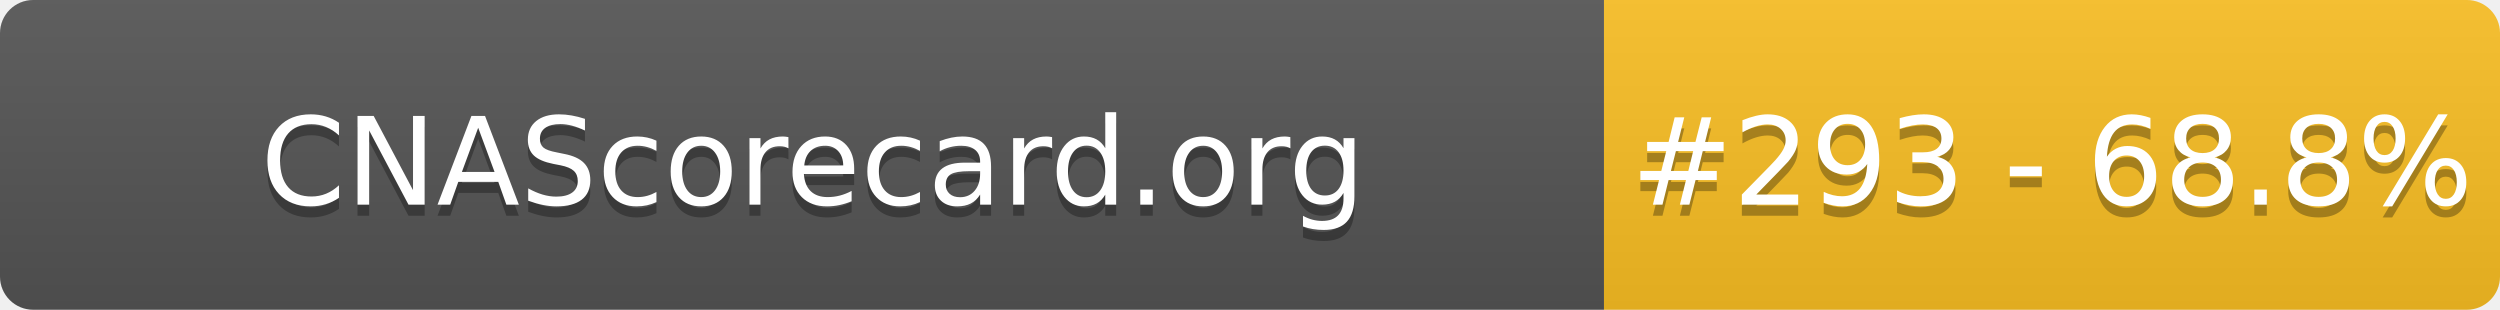
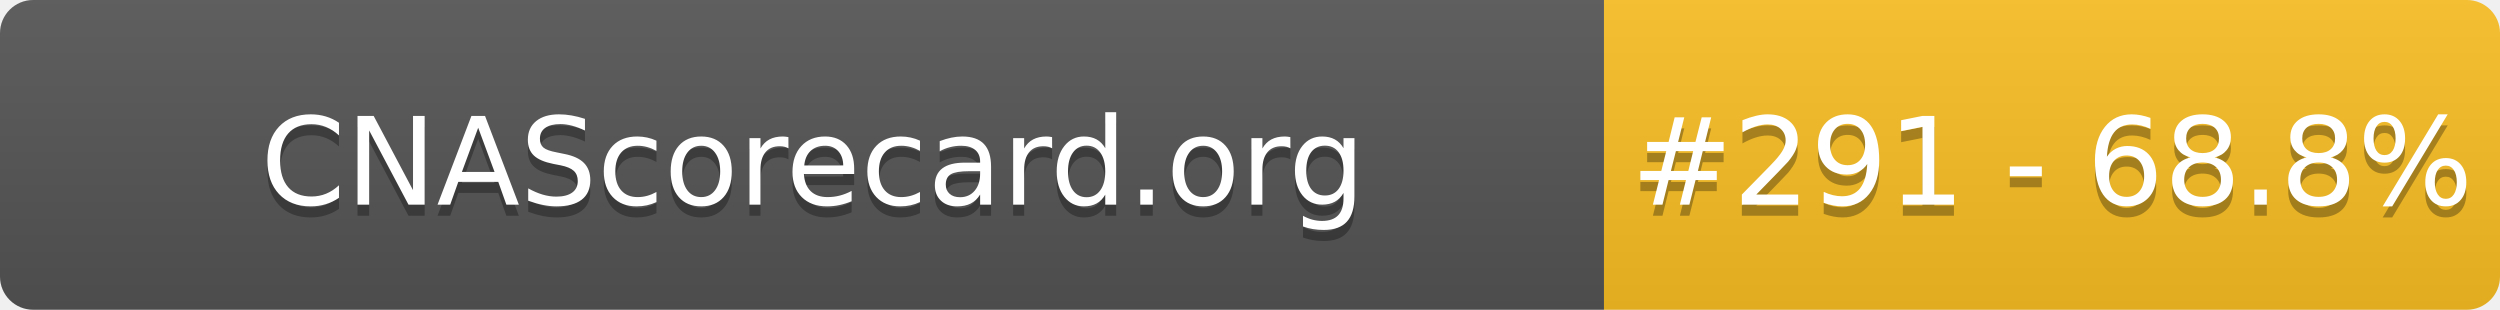
- <svg xmlns="http://www.w3.org/2000/svg" width="226" height="28" role="img" aria-label="CNAScorecard.org: #293 - 68.8%">
+ <svg xmlns="http://www.w3.org/2000/svg" width="226" height="28" role="img" aria-label="CNAScorecard.org: #291 - 68.8%">
  <linearGradient id="s" x2="0" y2="100%">
    <stop offset="0" stop-color="#bbb" stop-opacity=".1" />
    <stop offset="1" stop-opacity=".1" />
  </linearGradient>
  <clipPath id="r">
    <rect width="226" height="28" rx="3" fill="#fff" />
  </clipPath>
  <g clip-path="url(#r)">
    <rect width="145" height="28" fill="#555" />
    <rect x="145" width="81" height="28" fill="#FBBF24" />
    <rect width="226" height="28" fill="url(#s)" />
  </g>
  <g fill="#fff" text-anchor="middle" font-family="Verdana,Geneva,DejaVu Sans,sans-serif" text-rendering="geometricPrecision" font-size="110">
    <text aria-hidden="true" x="735" y="195" fill="#010101" fill-opacity=".3" transform="scale(.1)" textLength="1350">CNAScorecard.org</text>
    <text x="735" y="185" transform="scale(.1)" fill="#fff" textLength="1350">CNAScorecard.org</text>
-     <text aria-hidden="true" x="1855" y="195" fill="#010101" fill-opacity=".3" transform="scale(.1)" textLength="660">#293 - 68.8%</text>
-     <text x="1855" y="185" transform="scale(.1)" fill="#fff" textLength="660">#293 - 68.8%</text>
+     <text aria-hidden="true" x="1855" y="195" fill="#010101" fill-opacity=".3" transform="scale(.1)" textLength="660">#291 - 68.8%</text>
+     <text x="1855" y="185" transform="scale(.1)" fill="#fff" textLength="660">#291 - 68.8%</text>
  </g>
</svg>
